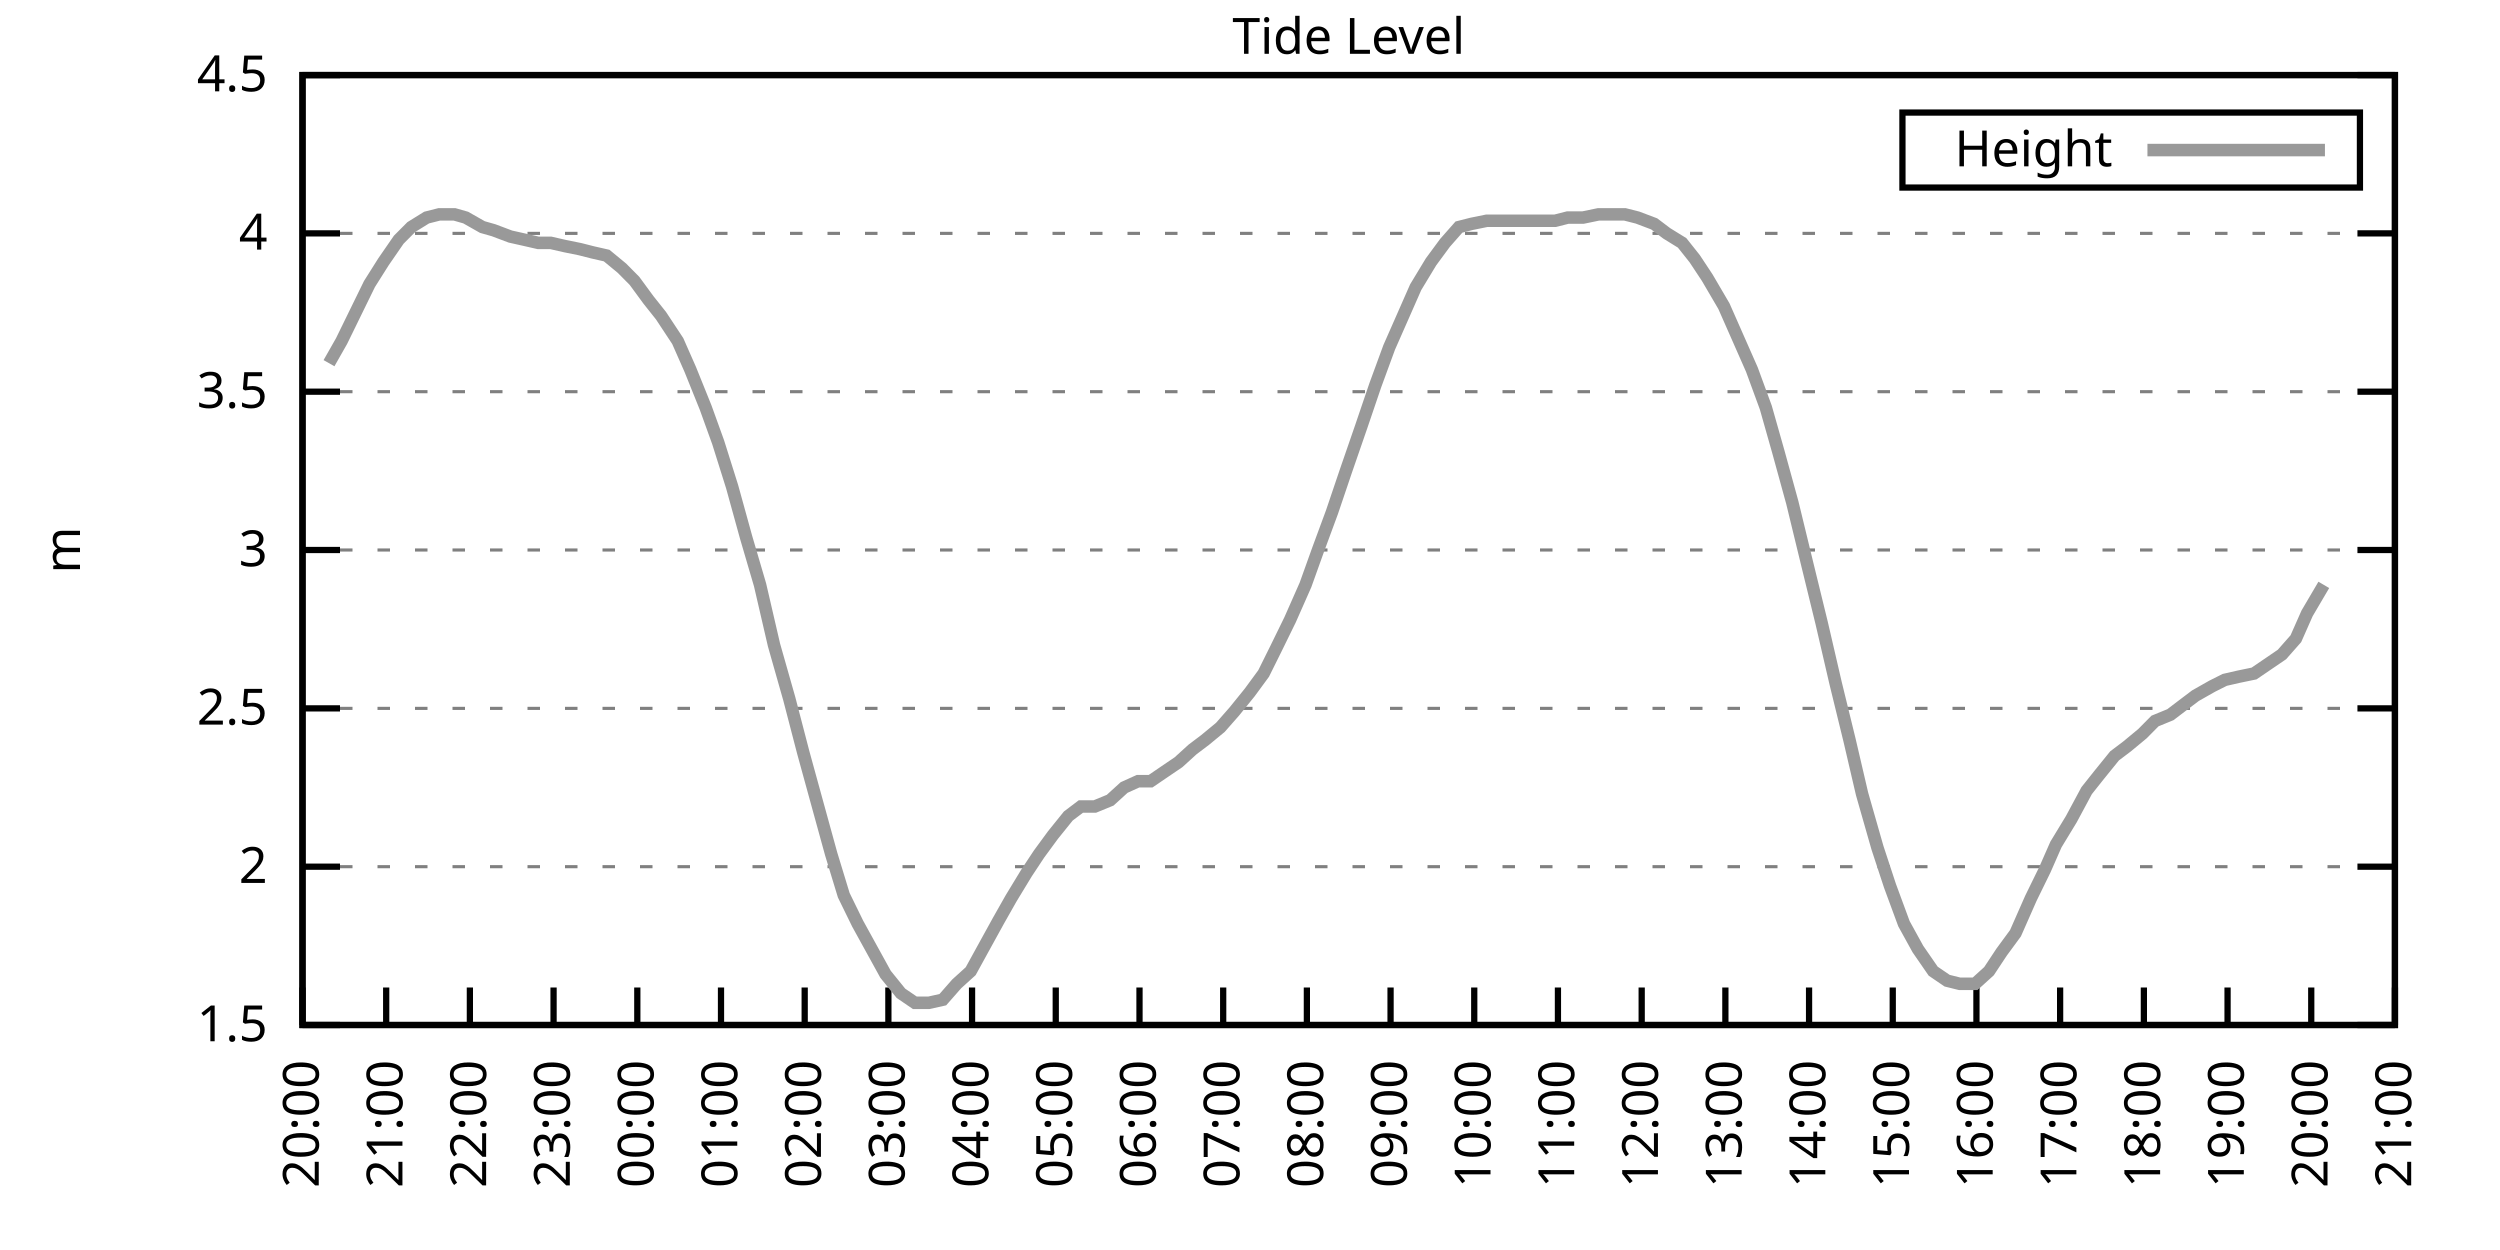
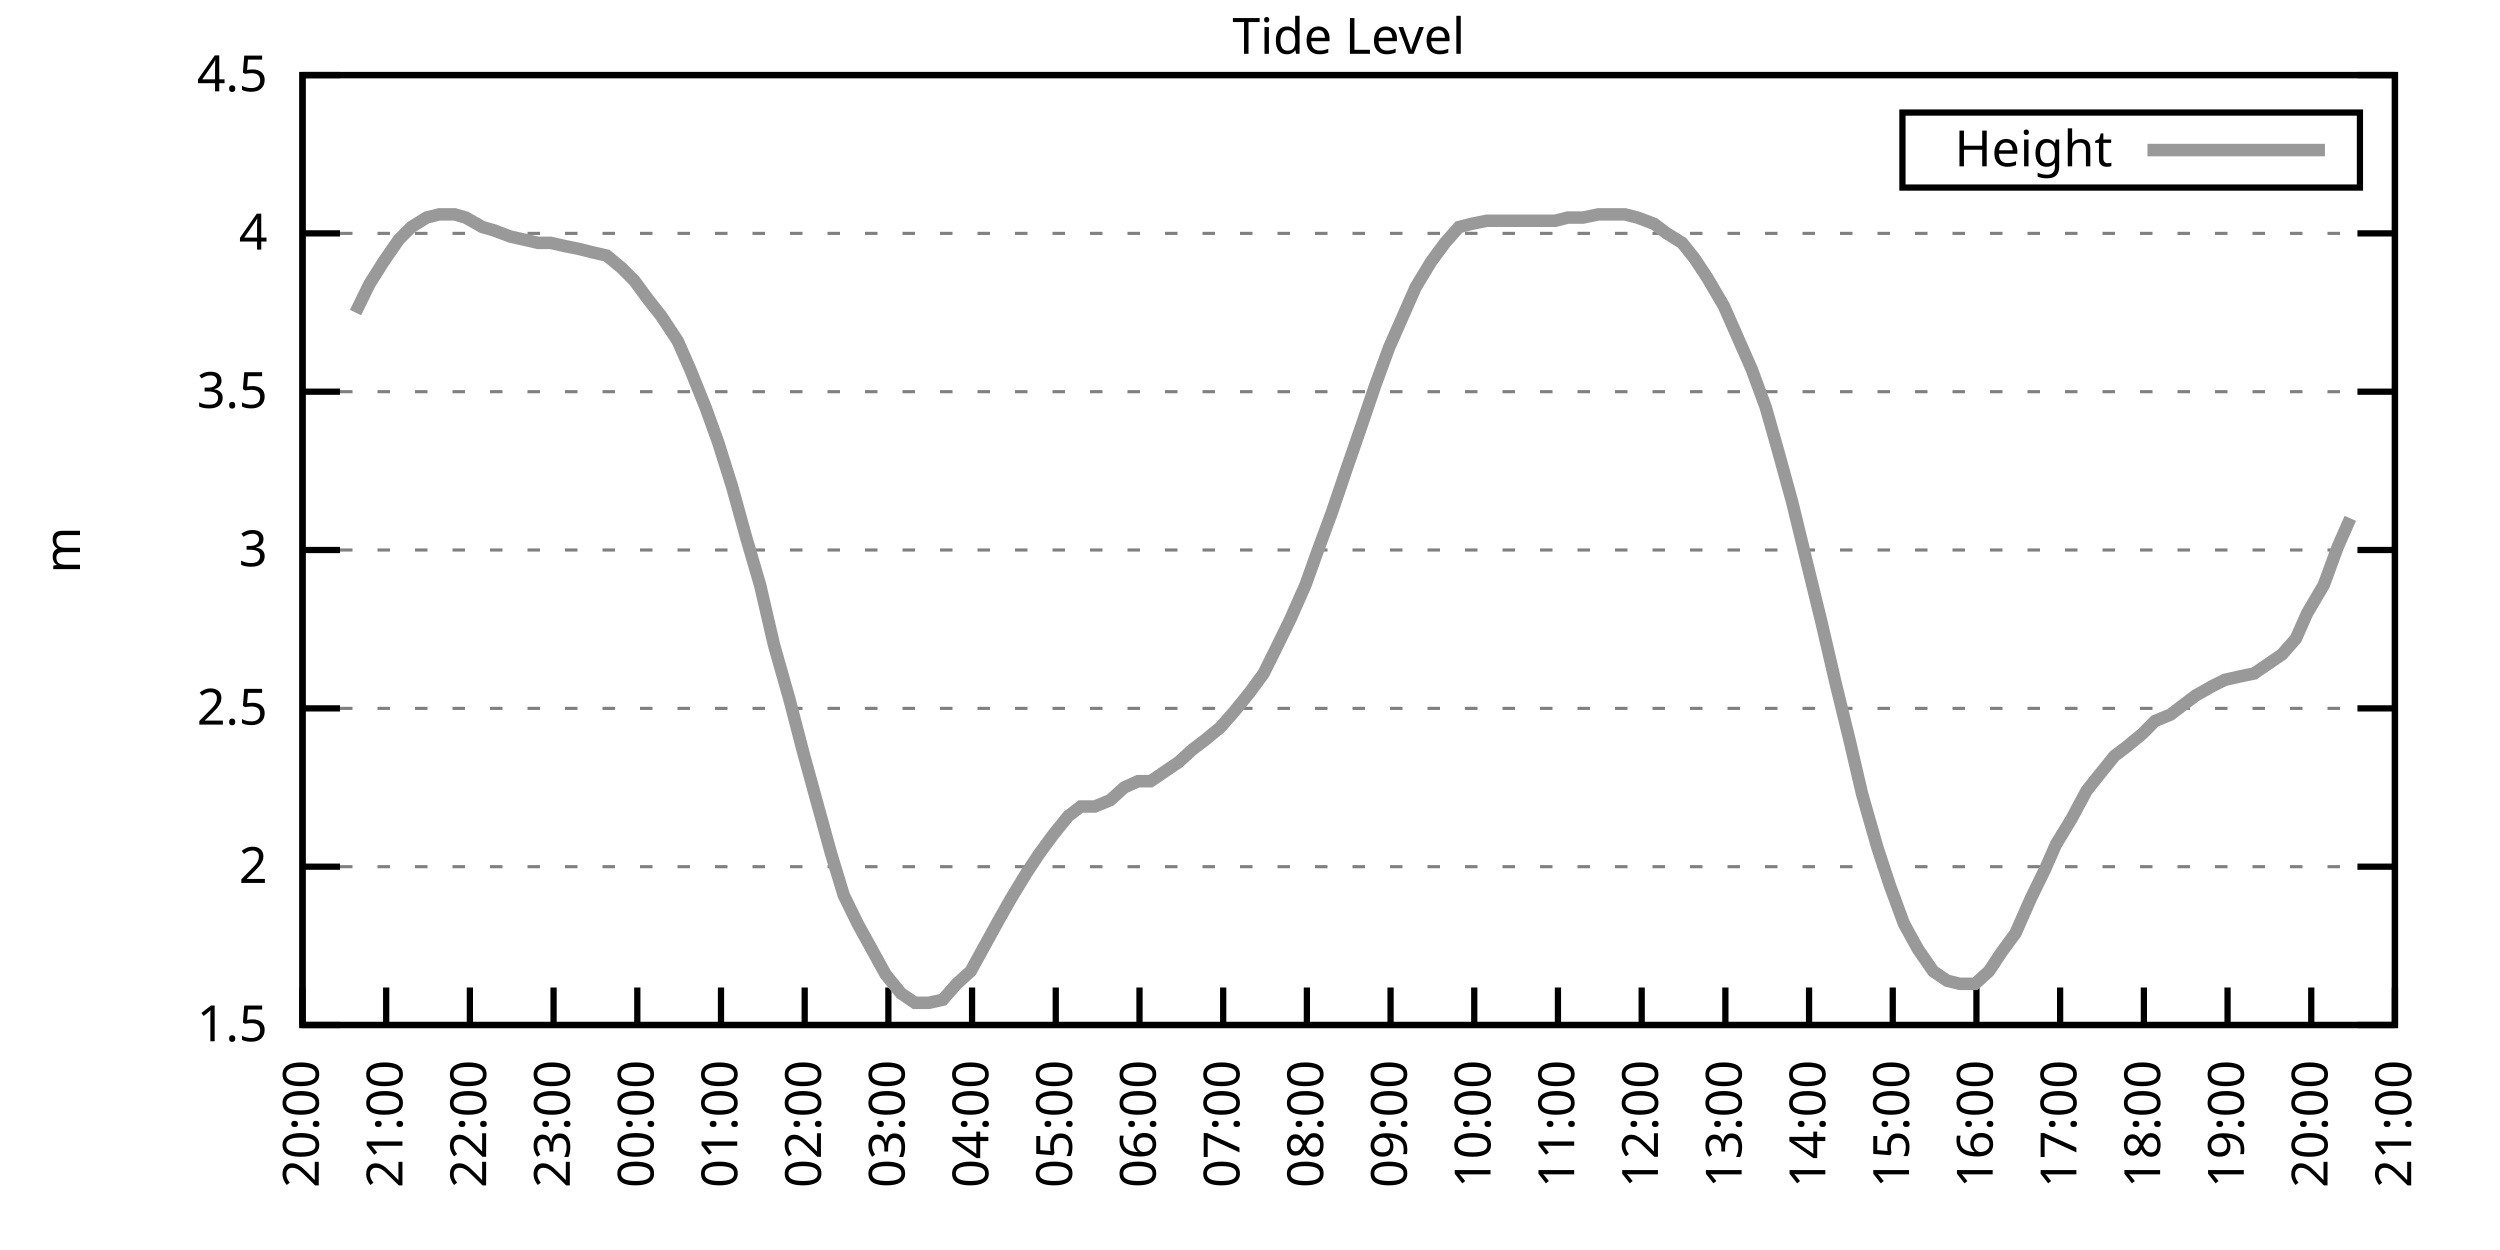
<svg xmlns="http://www.w3.org/2000/svg" xmlns:xlink="http://www.w3.org/1999/xlink" width="400" height="200" viewBox="0 0 400 200">
  <g id="gnuplot_canvas">
    <rect x="0" y="0" width="400" height="200" fill="none" />
    <defs>
      <circle id="gpDot" r="0.5" stroke-width="0.5" stroke="currentColor" />
      <path id="gpPt0" stroke-width="0.333" stroke="currentColor" d="M-1,0 h2 M0,-1 v2" />
      <path id="gpPt1" stroke-width="0.333" stroke="currentColor" d="M-1,-1 L1,1 M1,-1 L-1,1" />
      <path id="gpPt2" stroke-width="0.333" stroke="currentColor" d="M-1,0 L1,0 M0,-1 L0,1 M-1,-1 L1,1 M-1,1 L1,-1" />
      <rect id="gpPt3" stroke-width="0.333" stroke="currentColor" x="-1" y="-1" width="2" height="2" />
      <rect id="gpPt4" stroke-width="0.333" stroke="currentColor" fill="currentColor" x="-1" y="-1" width="2" height="2" />
      <circle id="gpPt5" stroke-width="0.333" stroke="currentColor" cx="0" cy="0" r="1" />
      <use xlink:href="#gpPt5" id="gpPt6" fill="currentColor" stroke="none" />
      <path id="gpPt7" stroke-width="0.333" stroke="currentColor" d="M0,-1.33 L-1.33,0.67 L1.33,0.67 z" />
      <use xlink:href="#gpPt7" id="gpPt8" fill="currentColor" stroke="none" />
      <use xlink:href="#gpPt7" id="gpPt9" stroke="currentColor" transform="rotate(180)" />
      <use xlink:href="#gpPt9" id="gpPt10" fill="currentColor" stroke="none" />
      <use xlink:href="#gpPt3" id="gpPt11" stroke="currentColor" transform="rotate(45)" />
      <use xlink:href="#gpPt11" id="gpPt12" fill="currentColor" stroke="none" />
      <path id="gpPt13" stroke-width="0.333" stroke="currentColor" d="M0,1.330 L1.265,0.411 L0.782,-1.067 L-0.782,-1.076 L-1.265,0.411 z" />
      <use xlink:href="#gpPt13" id="gpPt14" fill="currentColor" stroke="none" />
      <filter id="textbox" filterUnits="objectBoundingBox" x="0" y="0" height="1" width="1">
        <feFlood flood-color="white" flood-opacity="1" result="bgnd" />
        <feComposite in="SourceGraphic" in2="bgnd" operator="atop" />
      </filter>
      <filter id="greybox" filterUnits="objectBoundingBox" x="0" y="0" height="1" width="1">
        <feFlood flood-color="lightgrey" flood-opacity="1" result="grey" />
        <feComposite in="SourceGraphic" in2="grey" operator="atop" />
      </filter>
    </defs>
    <g fill="none" color="white" stroke="currentColor" stroke-width="1.00" stroke-linecap="butt" stroke-linejoin="miter">
</g>
    <g fill="none" color="black" stroke="currentColor" stroke-width="1.00" stroke-linecap="butt" stroke-linejoin="miter">
      <g stroke="none" shape-rendering="crispEdges">
        <polygon fill="rgb(255, 255, 255)" points="48.40,164.00 383.18,164.00 383.18,12.02 48.40,12.02 " />
      </g>
    </g>
    <g fill="none" color="black" stroke="currentColor" stroke-width="1.00" stroke-linecap="butt" stroke-linejoin="miter">
</g>
    <g fill="none" color="black" stroke="black" stroke-width="0.50" stroke-linecap="butt" stroke-linejoin="miter">
</g>
    <g fill="none" color="gray" stroke="currentColor" stroke-width="0.50" stroke-linecap="butt" stroke-linejoin="miter">
      <path stroke="gray" stroke-dasharray="2,4" class="gridline" d="M48.40,164.00 L383.19,164.00  " />
    </g>
    <g fill="none" color="gray" stroke="gray" stroke-width="1.00" stroke-linecap="butt" stroke-linejoin="miter">
</g>
    <g fill="none" color="black" stroke="currentColor" stroke-width="1.00" stroke-linecap="butt" stroke-linejoin="miter">
      <path stroke="black" d="M48.40,164.00 L54.40,164.00 M383.19,164.00 L377.19,164.00  " />
      <g transform="translate(42.80,166.60)" stroke="none" fill="black" font-family="Sans" font-size="8.00" text-anchor="end">
        <text>
          <tspan font-family="Sans"> 1.5</tspan>
        </text>
      </g>
    </g>
    <g fill="none" color="black" stroke="currentColor" stroke-width="1.00" stroke-linecap="butt" stroke-linejoin="miter">
</g>
    <g fill="none" color="black" stroke="black" stroke-width="0.50" stroke-linecap="butt" stroke-linejoin="miter">
</g>
    <g fill="none" color="gray" stroke="currentColor" stroke-width="0.50" stroke-linecap="butt" stroke-linejoin="miter">
      <path stroke="gray" stroke-dasharray="2,4" class="gridline" d="M48.40,138.67 L383.19,138.67  " />
    </g>
    <g fill="none" color="gray" stroke="gray" stroke-width="1.00" stroke-linecap="butt" stroke-linejoin="miter">
</g>
    <g fill="none" color="black" stroke="currentColor" stroke-width="1.00" stroke-linecap="butt" stroke-linejoin="miter">
      <path stroke="black" d="M48.40,138.67 L54.40,138.67 M383.19,138.67 L377.19,138.67  " />
      <g transform="translate(42.80,141.27)" stroke="none" fill="black" font-family="Sans" font-size="8.00" text-anchor="end">
        <text>
          <tspan font-family="Sans"> 2</tspan>
        </text>
      </g>
    </g>
    <g fill="none" color="black" stroke="currentColor" stroke-width="1.00" stroke-linecap="butt" stroke-linejoin="miter">
</g>
    <g fill="none" color="black" stroke="black" stroke-width="0.50" stroke-linecap="butt" stroke-linejoin="miter">
</g>
    <g fill="none" color="gray" stroke="currentColor" stroke-width="0.50" stroke-linecap="butt" stroke-linejoin="miter">
      <path stroke="gray" stroke-dasharray="2,4" class="gridline" d="M48.40,113.34 L383.19,113.34  " />
    </g>
    <g fill="none" color="gray" stroke="gray" stroke-width="1.00" stroke-linecap="butt" stroke-linejoin="miter">
</g>
    <g fill="none" color="black" stroke="currentColor" stroke-width="1.00" stroke-linecap="butt" stroke-linejoin="miter">
      <path stroke="black" d="M48.40,113.34 L54.40,113.34 M383.19,113.34 L377.19,113.34  " />
      <g transform="translate(42.80,115.94)" stroke="none" fill="black" font-family="Sans" font-size="8.00" text-anchor="end">
        <text>
          <tspan font-family="Sans"> 2.5</tspan>
        </text>
      </g>
    </g>
    <g fill="none" color="black" stroke="currentColor" stroke-width="1.00" stroke-linecap="butt" stroke-linejoin="miter">
</g>
    <g fill="none" color="black" stroke="black" stroke-width="0.50" stroke-linecap="butt" stroke-linejoin="miter">
</g>
    <g fill="none" color="gray" stroke="currentColor" stroke-width="0.50" stroke-linecap="butt" stroke-linejoin="miter">
      <path stroke="gray" stroke-dasharray="2,4" class="gridline" d="M48.40,88.00 L383.19,88.00  " />
    </g>
    <g fill="none" color="gray" stroke="gray" stroke-width="1.00" stroke-linecap="butt" stroke-linejoin="miter">
</g>
    <g fill="none" color="black" stroke="currentColor" stroke-width="1.00" stroke-linecap="butt" stroke-linejoin="miter">
      <path stroke="black" d="M48.40,88.00 L54.40,88.00 M383.19,88.00 L377.19,88.00  " />
      <g transform="translate(42.80,90.60)" stroke="none" fill="black" font-family="Sans" font-size="8.00" text-anchor="end">
        <text>
          <tspan font-family="Sans"> 3</tspan>
        </text>
      </g>
    </g>
    <g fill="none" color="black" stroke="currentColor" stroke-width="1.00" stroke-linecap="butt" stroke-linejoin="miter">
</g>
    <g fill="none" color="black" stroke="black" stroke-width="0.50" stroke-linecap="butt" stroke-linejoin="miter">
</g>
    <g fill="none" color="gray" stroke="currentColor" stroke-width="0.50" stroke-linecap="butt" stroke-linejoin="miter">
      <path stroke="gray" stroke-dasharray="2,4" class="gridline" d="M48.40,62.67 L383.19,62.67  " />
    </g>
    <g fill="none" color="gray" stroke="gray" stroke-width="1.00" stroke-linecap="butt" stroke-linejoin="miter">
</g>
    <g fill="none" color="black" stroke="currentColor" stroke-width="1.00" stroke-linecap="butt" stroke-linejoin="miter">
      <path stroke="black" d="M48.40,62.67 L54.40,62.67 M383.19,62.67 L377.19,62.67  " />
      <g transform="translate(42.80,65.27)" stroke="none" fill="black" font-family="Sans" font-size="8.00" text-anchor="end">
        <text>
          <tspan font-family="Sans"> 3.5</tspan>
        </text>
      </g>
    </g>
    <g fill="none" color="black" stroke="currentColor" stroke-width="1.00" stroke-linecap="butt" stroke-linejoin="miter">
</g>
    <g fill="none" color="black" stroke="black" stroke-width="0.50" stroke-linecap="butt" stroke-linejoin="miter">
</g>
    <g fill="none" color="gray" stroke="currentColor" stroke-width="0.50" stroke-linecap="butt" stroke-linejoin="miter">
      <path stroke="gray" stroke-dasharray="2,4" class="gridline" d="M48.40,37.34 L383.19,37.34  " />
    </g>
    <g fill="none" color="gray" stroke="gray" stroke-width="1.00" stroke-linecap="butt" stroke-linejoin="miter">
</g>
    <g fill="none" color="black" stroke="currentColor" stroke-width="1.00" stroke-linecap="butt" stroke-linejoin="miter">
      <path stroke="black" d="M48.40,37.34 L54.40,37.34 M383.19,37.34 L377.19,37.34  " />
      <g transform="translate(42.80,39.94)" stroke="none" fill="black" font-family="Sans" font-size="8.00" text-anchor="end">
        <text>
          <tspan font-family="Sans"> 4</tspan>
        </text>
      </g>
    </g>
    <g fill="none" color="black" stroke="currentColor" stroke-width="1.00" stroke-linecap="butt" stroke-linejoin="miter">
</g>
    <g fill="none" color="black" stroke="black" stroke-width="0.50" stroke-linecap="butt" stroke-linejoin="miter">
</g>
    <g fill="none" color="gray" stroke="currentColor" stroke-width="0.50" stroke-linecap="butt" stroke-linejoin="miter">
      <path stroke="gray" stroke-dasharray="2,4" class="gridline" d="M48.40,12.01 L383.19,12.01  " />
    </g>
    <g fill="none" color="gray" stroke="gray" stroke-width="1.00" stroke-linecap="butt" stroke-linejoin="miter">
</g>
    <g fill="none" color="black" stroke="currentColor" stroke-width="1.00" stroke-linecap="butt" stroke-linejoin="miter">
      <path stroke="black" d="M48.40,12.01 L54.40,12.01 M383.19,12.01 L377.19,12.01  " />
      <g transform="translate(42.80,14.61)" stroke="none" fill="black" font-family="Sans" font-size="8.00" text-anchor="end">
        <text>
          <tspan font-family="Sans"> 4.5</tspan>
        </text>
      </g>
    </g>
    <g fill="none" color="black" stroke="currentColor" stroke-width="1.00" stroke-linecap="butt" stroke-linejoin="miter">
      <path stroke="black" d="M48.40,164.00 L48.40,158.00  " />
      <g transform="translate(51.00,169.60) rotate(270.00)" stroke="none" fill="black" font-family="Sans" font-size="8.00" text-anchor="end">
        <text>
          <tspan font-family="Sans">20:00</tspan>
        </text>
      </g>
    </g>
    <g fill="none" color="black" stroke="currentColor" stroke-width="1.00" stroke-linecap="butt" stroke-linejoin="miter">
      <path stroke="black" d="M61.79,164.00 L61.79,158.00  " />
      <g transform="translate(64.39,169.60) rotate(270.00)" stroke="none" fill="black" font-family="Sans" font-size="8.00" text-anchor="end">
        <text>
          <tspan font-family="Sans">21:00</tspan>
        </text>
      </g>
    </g>
    <g fill="none" color="black" stroke="currentColor" stroke-width="1.00" stroke-linecap="butt" stroke-linejoin="miter">
      <path stroke="black" d="M75.18,164.00 L75.18,158.00  " />
      <g transform="translate(77.78,169.60) rotate(270.00)" stroke="none" fill="black" font-family="Sans" font-size="8.00" text-anchor="end">
        <text>
          <tspan font-family="Sans">22:00</tspan>
        </text>
      </g>
    </g>
    <g fill="none" color="black" stroke="currentColor" stroke-width="1.00" stroke-linecap="butt" stroke-linejoin="miter">
      <path stroke="black" d="M88.57,164.00 L88.57,158.00  " />
      <g transform="translate(91.17,169.60) rotate(270.00)" stroke="none" fill="black" font-family="Sans" font-size="8.00" text-anchor="end">
        <text>
          <tspan font-family="Sans">23:00</tspan>
        </text>
      </g>
    </g>
    <g fill="none" color="black" stroke="currentColor" stroke-width="1.00" stroke-linecap="butt" stroke-linejoin="miter">
      <path stroke="black" d="M101.97,164.00 L101.97,158.00  " />
      <g transform="translate(104.57,169.60) rotate(270.00)" stroke="none" fill="black" font-family="Sans" font-size="8.00" text-anchor="end">
        <text>
          <tspan font-family="Sans">00:00</tspan>
        </text>
      </g>
    </g>
    <g fill="none" color="black" stroke="currentColor" stroke-width="1.00" stroke-linecap="butt" stroke-linejoin="miter">
      <path stroke="black" d="M115.36,164.00 L115.36,158.00  " />
      <g transform="translate(117.96,169.60) rotate(270.00)" stroke="none" fill="black" font-family="Sans" font-size="8.00" text-anchor="end">
        <text>
          <tspan font-family="Sans">01:00</tspan>
        </text>
      </g>
    </g>
    <g fill="none" color="black" stroke="currentColor" stroke-width="1.00" stroke-linecap="butt" stroke-linejoin="miter">
      <path stroke="black" d="M128.75,164.00 L128.75,158.00  " />
      <g transform="translate(131.35,169.60) rotate(270.00)" stroke="none" fill="black" font-family="Sans" font-size="8.00" text-anchor="end">
        <text>
          <tspan font-family="Sans">02:00</tspan>
        </text>
      </g>
    </g>
    <g fill="none" color="black" stroke="currentColor" stroke-width="1.00" stroke-linecap="butt" stroke-linejoin="miter">
      <path stroke="black" d="M142.14,164.00 L142.14,158.00  " />
      <g transform="translate(144.74,169.60) rotate(270.00)" stroke="none" fill="black" font-family="Sans" font-size="8.00" text-anchor="end">
        <text>
          <tspan font-family="Sans">03:00</tspan>
        </text>
      </g>
    </g>
    <g fill="none" color="black" stroke="currentColor" stroke-width="1.00" stroke-linecap="butt" stroke-linejoin="miter">
      <path stroke="black" d="M155.53,164.00 L155.53,158.00  " />
      <g transform="translate(158.13,169.60) rotate(270.00)" stroke="none" fill="black" font-family="Sans" font-size="8.00" text-anchor="end">
        <text>
          <tspan font-family="Sans">04:00</tspan>
        </text>
      </g>
    </g>
    <g fill="none" color="black" stroke="currentColor" stroke-width="1.00" stroke-linecap="butt" stroke-linejoin="miter">
      <path stroke="black" d="M168.92,164.00 L168.92,158.00  " />
      <g transform="translate(171.52,169.60) rotate(270.00)" stroke="none" fill="black" font-family="Sans" font-size="8.00" text-anchor="end">
        <text>
          <tspan font-family="Sans">05:00</tspan>
        </text>
      </g>
    </g>
    <g fill="none" color="black" stroke="currentColor" stroke-width="1.00" stroke-linecap="butt" stroke-linejoin="miter">
      <path stroke="black" d="M182.32,164.00 L182.32,158.00  " />
      <g transform="translate(184.92,169.60) rotate(270.00)" stroke="none" fill="black" font-family="Sans" font-size="8.00" text-anchor="end">
        <text>
          <tspan font-family="Sans">06:00</tspan>
        </text>
      </g>
    </g>
    <g fill="none" color="black" stroke="currentColor" stroke-width="1.00" stroke-linecap="butt" stroke-linejoin="miter">
      <path stroke="black" d="M195.71,164.00 L195.71,158.00  " />
      <g transform="translate(198.31,169.60) rotate(270.00)" stroke="none" fill="black" font-family="Sans" font-size="8.00" text-anchor="end">
        <text>
          <tspan font-family="Sans">07:00</tspan>
        </text>
      </g>
    </g>
    <g fill="none" color="black" stroke="currentColor" stroke-width="1.00" stroke-linecap="butt" stroke-linejoin="miter">
      <path stroke="black" d="M209.10,164.00 L209.10,158.00  " />
      <g transform="translate(211.70,169.60) rotate(270.00)" stroke="none" fill="black" font-family="Sans" font-size="8.00" text-anchor="end">
        <text>
          <tspan font-family="Sans">08:00</tspan>
        </text>
      </g>
    </g>
    <g fill="none" color="black" stroke="currentColor" stroke-width="1.00" stroke-linecap="butt" stroke-linejoin="miter">
      <path stroke="black" d="M222.49,164.00 L222.49,158.00  " />
      <g transform="translate(225.09,169.60) rotate(270.00)" stroke="none" fill="black" font-family="Sans" font-size="8.00" text-anchor="end">
        <text>
          <tspan font-family="Sans">09:00</tspan>
        </text>
      </g>
    </g>
    <g fill="none" color="black" stroke="currentColor" stroke-width="1.00" stroke-linecap="butt" stroke-linejoin="miter">
      <path stroke="black" d="M235.88,164.00 L235.88,158.00  " />
      <g transform="translate(238.48,169.60) rotate(270.00)" stroke="none" fill="black" font-family="Sans" font-size="8.00" text-anchor="end">
        <text>
          <tspan font-family="Sans">10:00</tspan>
        </text>
      </g>
    </g>
    <g fill="none" color="black" stroke="currentColor" stroke-width="1.00" stroke-linecap="butt" stroke-linejoin="miter">
      <path stroke="black" d="M249.27,164.00 L249.27,158.00  " />
      <g transform="translate(251.87,169.60) rotate(270.00)" stroke="none" fill="black" font-family="Sans" font-size="8.00" text-anchor="end">
        <text>
          <tspan font-family="Sans">11:00</tspan>
        </text>
      </g>
    </g>
    <g fill="none" color="black" stroke="currentColor" stroke-width="1.00" stroke-linecap="butt" stroke-linejoin="miter">
      <path stroke="black" d="M262.67,164.00 L262.67,158.00  " />
      <g transform="translate(265.27,169.60) rotate(270.00)" stroke="none" fill="black" font-family="Sans" font-size="8.00" text-anchor="end">
        <text>
          <tspan font-family="Sans">12:00</tspan>
        </text>
      </g>
    </g>
    <g fill="none" color="black" stroke="currentColor" stroke-width="1.00" stroke-linecap="butt" stroke-linejoin="miter">
      <path stroke="black" d="M276.06,164.00 L276.06,158.00  " />
      <g transform="translate(278.66,169.60) rotate(270.00)" stroke="none" fill="black" font-family="Sans" font-size="8.00" text-anchor="end">
        <text>
          <tspan font-family="Sans">13:00</tspan>
        </text>
      </g>
    </g>
    <g fill="none" color="black" stroke="currentColor" stroke-width="1.00" stroke-linecap="butt" stroke-linejoin="miter">
      <path stroke="black" d="M289.45,164.00 L289.45,158.00  " />
      <g transform="translate(292.05,169.60) rotate(270.00)" stroke="none" fill="black" font-family="Sans" font-size="8.00" text-anchor="end">
        <text>
          <tspan font-family="Sans">14:00</tspan>
        </text>
      </g>
    </g>
    <g fill="none" color="black" stroke="currentColor" stroke-width="1.00" stroke-linecap="butt" stroke-linejoin="miter">
      <path stroke="black" d="M302.84,164.00 L302.84,158.00  " />
      <g transform="translate(305.44,169.60) rotate(270.00)" stroke="none" fill="black" font-family="Sans" font-size="8.00" text-anchor="end">
        <text>
          <tspan font-family="Sans">15:00</tspan>
        </text>
      </g>
    </g>
    <g fill="none" color="black" stroke="currentColor" stroke-width="1.00" stroke-linecap="butt" stroke-linejoin="miter">
      <path stroke="black" d="M316.23,164.00 L316.23,158.00  " />
      <g transform="translate(318.83,169.60) rotate(270.00)" stroke="none" fill="black" font-family="Sans" font-size="8.00" text-anchor="end">
        <text>
          <tspan font-family="Sans">16:00</tspan>
        </text>
      </g>
    </g>
    <g fill="none" color="black" stroke="currentColor" stroke-width="1.00" stroke-linecap="butt" stroke-linejoin="miter">
      <path stroke="black" d="M329.62,164.00 L329.62,158.00  " />
      <g transform="translate(332.22,169.60) rotate(270.00)" stroke="none" fill="black" font-family="Sans" font-size="8.00" text-anchor="end">
        <text>
          <tspan font-family="Sans">17:00</tspan>
        </text>
      </g>
    </g>
    <g fill="none" color="black" stroke="currentColor" stroke-width="1.00" stroke-linecap="butt" stroke-linejoin="miter">
      <path stroke="black" d="M343.02,164.00 L343.02,158.00  " />
      <g transform="translate(345.62,169.60) rotate(270.00)" stroke="none" fill="black" font-family="Sans" font-size="8.00" text-anchor="end">
        <text>
          <tspan font-family="Sans">18:00</tspan>
        </text>
      </g>
    </g>
    <g fill="none" color="black" stroke="currentColor" stroke-width="1.00" stroke-linecap="butt" stroke-linejoin="miter">
      <path stroke="black" d="M356.41,164.00 L356.41,158.00  " />
      <g transform="translate(359.01,169.60) rotate(270.00)" stroke="none" fill="black" font-family="Sans" font-size="8.00" text-anchor="end">
        <text>
          <tspan font-family="Sans">19:00</tspan>
        </text>
      </g>
    </g>
    <g fill="none" color="black" stroke="currentColor" stroke-width="1.00" stroke-linecap="butt" stroke-linejoin="miter">
      <path stroke="black" d="M369.80,164.00 L369.80,158.00  " />
      <g transform="translate(372.40,169.60) rotate(270.00)" stroke="none" fill="black" font-family="Sans" font-size="8.00" text-anchor="end">
        <text>
          <tspan font-family="Sans">20:00</tspan>
        </text>
      </g>
    </g>
    <g fill="none" color="black" stroke="currentColor" stroke-width="1.00" stroke-linecap="butt" stroke-linejoin="miter">
      <path stroke="black" d="M383.19,164.00 L383.19,158.00  " />
      <g transform="translate(385.79,169.60) rotate(270.00)" stroke="none" fill="black" font-family="Sans" font-size="8.00" text-anchor="end">
        <text>
          <tspan font-family="Sans">21:00</tspan>
        </text>
      </g>
    </g>
    <g fill="none" color="black" stroke="currentColor" stroke-width="1.00" stroke-linecap="butt" stroke-linejoin="miter">
</g>
    <g fill="none" color="black" stroke="currentColor" stroke-width="1.00" stroke-linecap="butt" stroke-linejoin="miter">
      <path stroke="black" d="M48.40,12.01 L48.40,164.00 L383.19,164.00 L383.19,12.01 L48.40,12.01 Z  " />
    </g>
    <g fill="none" color="black" stroke="currentColor" stroke-width="1.00" stroke-linecap="butt" stroke-linejoin="miter">
</g>
    <g fill="none" color="black" stroke="currentColor" stroke-width="1.00" stroke-linecap="butt" stroke-linejoin="miter">
      <path stroke="black" d="M304.39,30.01 L304.39,18.01 L377.59,18.01 L377.59,30.01 L304.39,30.01 Z  " />
    </g>
    <g id="Tide_level_plot_1">
      <g fill="none" color="white" stroke="black" stroke-width="2.00" stroke-linecap="butt" stroke-linejoin="miter">
</g>
      <g fill="none" color="black" stroke="currentColor" stroke-width="2.00" stroke-linecap="butt" stroke-linejoin="miter">
        <g transform="translate(337.99,26.61)" stroke="none" fill="black" font-family="Sans" font-size="8.00" text-anchor="end">
          <text>
            <tspan font-family="Sans">Height</tspan>
          </text>
        </g>
      </g>
      <g fill="none" color="black" stroke="currentColor" stroke-width="2.00" stroke-linecap="butt" stroke-linejoin="miter">
-         <path stroke="rgb(153, 153, 153)" d="M343.59,24.01 L371.99,24.01 M52.64,58.11 L54.65,54.57 L56.88,50.01 L59.11,45.45 L61.35,41.90 L63.80,38.35   L65.81,36.33 L68.26,34.81 L70.27,34.30 L72.73,34.30 L74.51,34.81 L77.19,36.33 L78.98,36.84 L81.66,37.85   L83.89,38.35 L86.12,38.86 L88.13,38.86 L90.36,39.37 L92.82,39.87 L94.82,40.38 L97.06,40.89 L99.51,42.91   L101.52,44.94 L103.75,47.98 L105.76,50.51 L108.44,54.57 L110.45,59.13 L112.90,65.21 L114.91,70.78 L117.14,77.87   L119.38,85.98 L121.61,93.58 L123.84,103.20 L126.29,111.82 L128.53,120.43 L130.76,128.54 L132.99,136.64 L135.00,143.23   L137.23,147.79 L141.69,155.89 L144.15,158.93 L146.38,160.45 L148.61,160.45 L150.85,159.95 L153.08,157.41 L155.31,155.39   L157.54,151.33 L159.77,147.28 L161.78,143.73 L164.24,139.68 L166.25,136.64 L168.48,133.60 L170.93,130.56 L172.94,129.04   L175.17,129.04 L177.63,128.03 L179.86,126.00 L182.09,124.99 L184.10,124.99 L186.33,123.47 L188.57,121.95 L190.80,119.92   L192.81,118.40 L195.26,116.38 L197.49,113.84 L199.95,110.80 L202.18,107.76 L204.19,103.71 L206.42,99.15 L208.88,93.58   L210.88,88.00 L213.12,81.93 L215.35,75.34 L217.80,68.25 L220.04,61.66 L222.27,55.58 L224.28,51.02 L226.51,45.95   L228.96,41.90 L231.20,38.86 L233.43,36.33 L235.44,35.82 L237.89,35.32 L240.12,35.32 L242.13,35.32 L244.36,35.32   L246.60,35.32 L248.83,35.32 L250.84,34.81 L253.29,34.81 L255.75,34.30 L257.76,34.30 L259.99,34.30 L262.00,34.81   L264.67,35.82 L266.68,37.34 L269.14,38.86 L271.15,41.39 L273.16,44.43 L275.83,48.99 L277.84,53.55 L280.30,59.13   L282.53,65.21 L284.54,72.30 L286.77,80.41 L289.23,90.54 L291.46,99.66 L293.69,109.28 L295.92,118.40 L297.93,127.02   L300.39,135.63 L302.39,141.71 L304.63,147.79 L306.86,151.84 L309.31,155.39 L311.54,156.91 L313.55,157.41 L316.01,157.41   L318.24,155.39 L320.25,152.35 L322.48,149.31 L324.94,143.73 L327.17,139.17 L328.95,135.12 L331.41,131.07 L333.86,126.51   L335.87,123.98 L338.33,120.94 L340.34,119.42 L342.79,117.39 L344.80,115.36 L347.26,114.35 L349.26,112.83 L351.27,111.31   L353.95,109.79 L355.96,108.78 L358.19,108.27 L360.65,107.76 L362.88,106.24 L365.11,104.72 L367.34,102.19 L369.13,98.14   L371.81,93.58  " />
+         <path stroke="rgb(153, 153, 153)" d="M343.59,24.01 L371.99,24.01 M56.88,50.01 L59.11,45.45 L61.35,41.90 L63.80,38.35 L65.81,36.33 L68.26,34.81   L70.27,34.30 L72.73,34.30 L74.51,34.81 L77.19,36.33 L78.98,36.84 L81.66,37.85 L83.89,38.35 L86.12,38.86   L88.13,38.86 L90.36,39.37 L92.82,39.87 L94.82,40.38 L97.06,40.89 L99.51,42.91 L101.52,44.94 L103.75,47.98   L105.76,50.51 L108.44,54.57 L110.45,59.13 L112.90,65.21 L114.91,70.78 L117.14,77.87 L119.38,85.98 L121.61,93.58   L123.84,103.20 L126.29,111.82 L128.53,120.43 L130.76,128.54 L132.99,136.64 L135.00,143.23 L137.23,147.79 L141.69,155.89   L144.15,158.93 L146.38,160.45 L148.61,160.45 L150.85,159.95 L153.08,157.41 L155.31,155.39 L157.54,151.33 L159.77,147.28   L161.78,143.73 L164.24,139.68 L166.25,136.64 L168.48,133.60 L170.93,130.56 L172.94,129.04 L175.17,129.04 L177.63,128.03   L179.86,126.00 L182.09,124.99 L184.10,124.99 L186.33,123.47 L188.57,121.95 L190.80,119.92 L192.81,118.40 L195.26,116.38   L197.49,113.84 L199.95,110.80 L202.18,107.76 L204.19,103.71 L206.42,99.15 L208.88,93.58 L210.88,88.00 L213.12,81.93   L215.35,75.34 L217.80,68.25 L220.04,61.66 L222.27,55.58 L224.28,51.02 L226.51,45.95 L228.96,41.90 L231.20,38.86   L233.43,36.33 L235.44,35.82 L237.89,35.32 L240.12,35.32 L242.13,35.32 L244.36,35.32 L246.60,35.32 L248.83,35.32   L250.84,34.81 L253.29,34.81 L255.75,34.30 L257.76,34.30 L259.99,34.30 L262.00,34.81 L264.67,35.82 L266.68,37.34   L269.14,38.86 L271.15,41.39 L273.16,44.43 L275.83,48.99 L277.84,53.55 L280.30,59.13 L282.53,65.21 L284.54,72.30   L286.77,80.41 L289.23,90.54 L291.46,99.66 L293.69,109.28 L295.92,118.40 L297.93,127.02 L300.39,135.63 L302.39,141.71   L304.63,147.79 L306.86,151.84 L309.31,155.39 L311.54,156.91 L313.55,157.41 L316.01,157.41 L318.24,155.39 L320.25,152.35   L322.48,149.31 L324.94,143.73 L327.17,139.17 L328.95,135.12 L331.41,131.07 L333.86,126.51 L335.87,123.98 L338.33,120.94   L340.34,119.42 L342.79,117.39 L344.80,115.36 L347.26,114.35 L349.26,112.83 L351.27,111.31 L353.95,109.79 L355.96,108.78   L358.19,108.27 L360.65,107.76 L362.88,106.24 L365.11,104.72 L367.34,102.19 L369.13,98.14 L371.81,93.58 L374.04,87.50   L376.05,82.94  " />
      </g>
    </g>
    <g fill="none" color="black" stroke="currentColor" stroke-width="2.00" stroke-linecap="butt" stroke-linejoin="miter">
</g>
    <g fill="none" color="black" stroke="black" stroke-width="1.00" stroke-linecap="butt" stroke-linejoin="miter">
</g>
    <g fill="none" color="black" stroke="currentColor" stroke-width="1.00" stroke-linecap="butt" stroke-linejoin="miter">
      <path stroke="black" d="M48.40,12.01 L48.40,164.00 L383.19,164.00 L383.19,12.01 L48.40,12.01 Z  " />
      <g transform="translate(12.80,88.01) rotate(270.00)" stroke="none" fill="black" font-family="Sans" font-size="8.00" text-anchor="middle">
        <text>
          <tspan font-family="Sans">m</tspan>
        </text>
      </g>
    </g>
    <g fill="none" color="black" stroke="currentColor" stroke-width="1.00" stroke-linecap="butt" stroke-linejoin="miter">
</g>
    <g fill="none" color="black" stroke="currentColor" stroke-width="1.00" stroke-linecap="butt" stroke-linejoin="miter">
      <g transform="translate(215.79,8.61)" stroke="none" fill="black" font-family="Sans" font-size="8.00" text-anchor="middle">
        <text>
          <tspan font-family="Sans">Tide Level</tspan>
        </text>
      </g>
    </g>
    <g fill="none" color="black" stroke="currentColor" stroke-width="1.00" stroke-linecap="butt" stroke-linejoin="miter">
</g>
  </g>
</svg>
